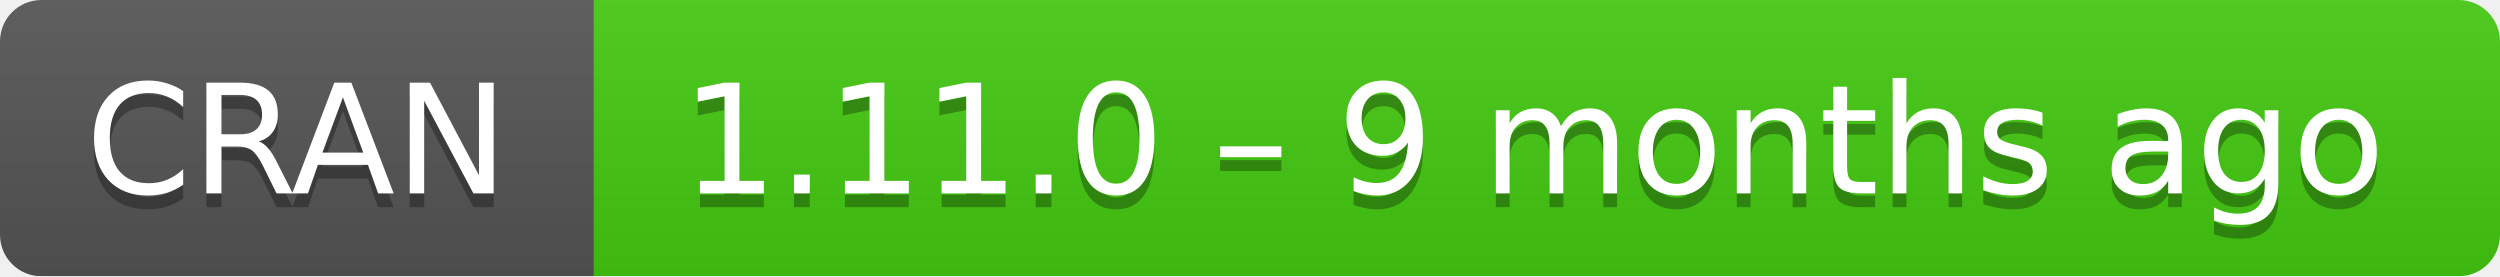
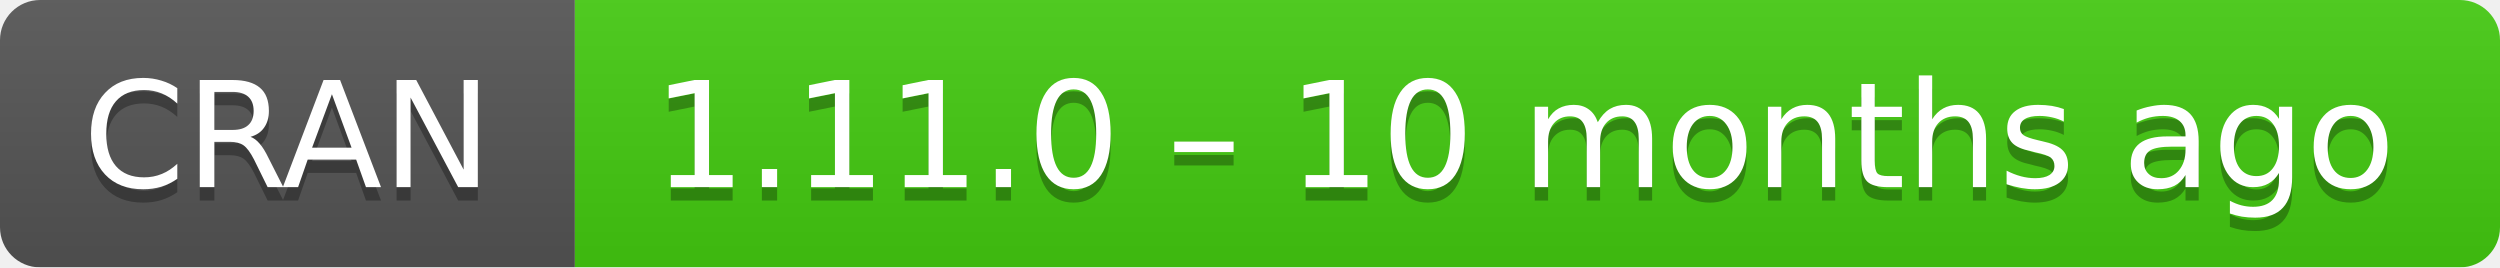
- <svg xmlns="http://www.w3.org/2000/svg" width="181" height="20" aria-label="CRAN 1.11.0 – 9 months ago">
+ <svg xmlns="http://www.w3.org/2000/svg" width="187" height="20" aria-label="CRAN 1.11.0 – 10 months ago">
  <linearGradient id="b" x2="0" y2="100%">
    <stop offset="0" stop-color="#bbb" stop-opacity=".1" />
    <stop offset="1" stop-opacity=".1" />
  </linearGradient>
  <mask id="a">
-     <rect width="181" height="20" rx="3" fill="#fff" />
+     <rect width="187" height="20" rx="3" fill="#fff" />
  </mask>
  <g mask="url(#a)">
    <path fill="#555" d="M0 0h43v20H0z" />
-     <path fill="#4c1" d="M43 0h159v20H43z" />
-     <path fill="url(#b)" d="M0 0h181v20H0z" />
+     <path fill="#4c1" d="M43 0h165v20H43z" />
+     <path fill="url(#b)" d="M0 0h187v20H0z" />
  </g>
  <g fill="#fff" text-anchor="middle" font-family="DejaVu Sans,Verdana,Geneva,sans-serif" font-size="11">
    <text x="21.5" y="15" fill="#010101" fill-opacity=".3">
      CRAN
    </text>
    <text x="21.5" y="14">
      CRAN
    </text>
-     <text x="111" y="15" fill="#010101" fill-opacity=".3">
-       1.11.0 – 9 months ago
+     <text x="114" y="15" fill="#010101" fill-opacity=".3">
+       1.11.0 – 10 months ago
    </text>
-     <text x="111" y="14">
-       1.11.0 – 9 months ago
+     <text x="114" y="14">
+       1.11.0 – 10 months ago
    </text>
  </g>
</svg>
